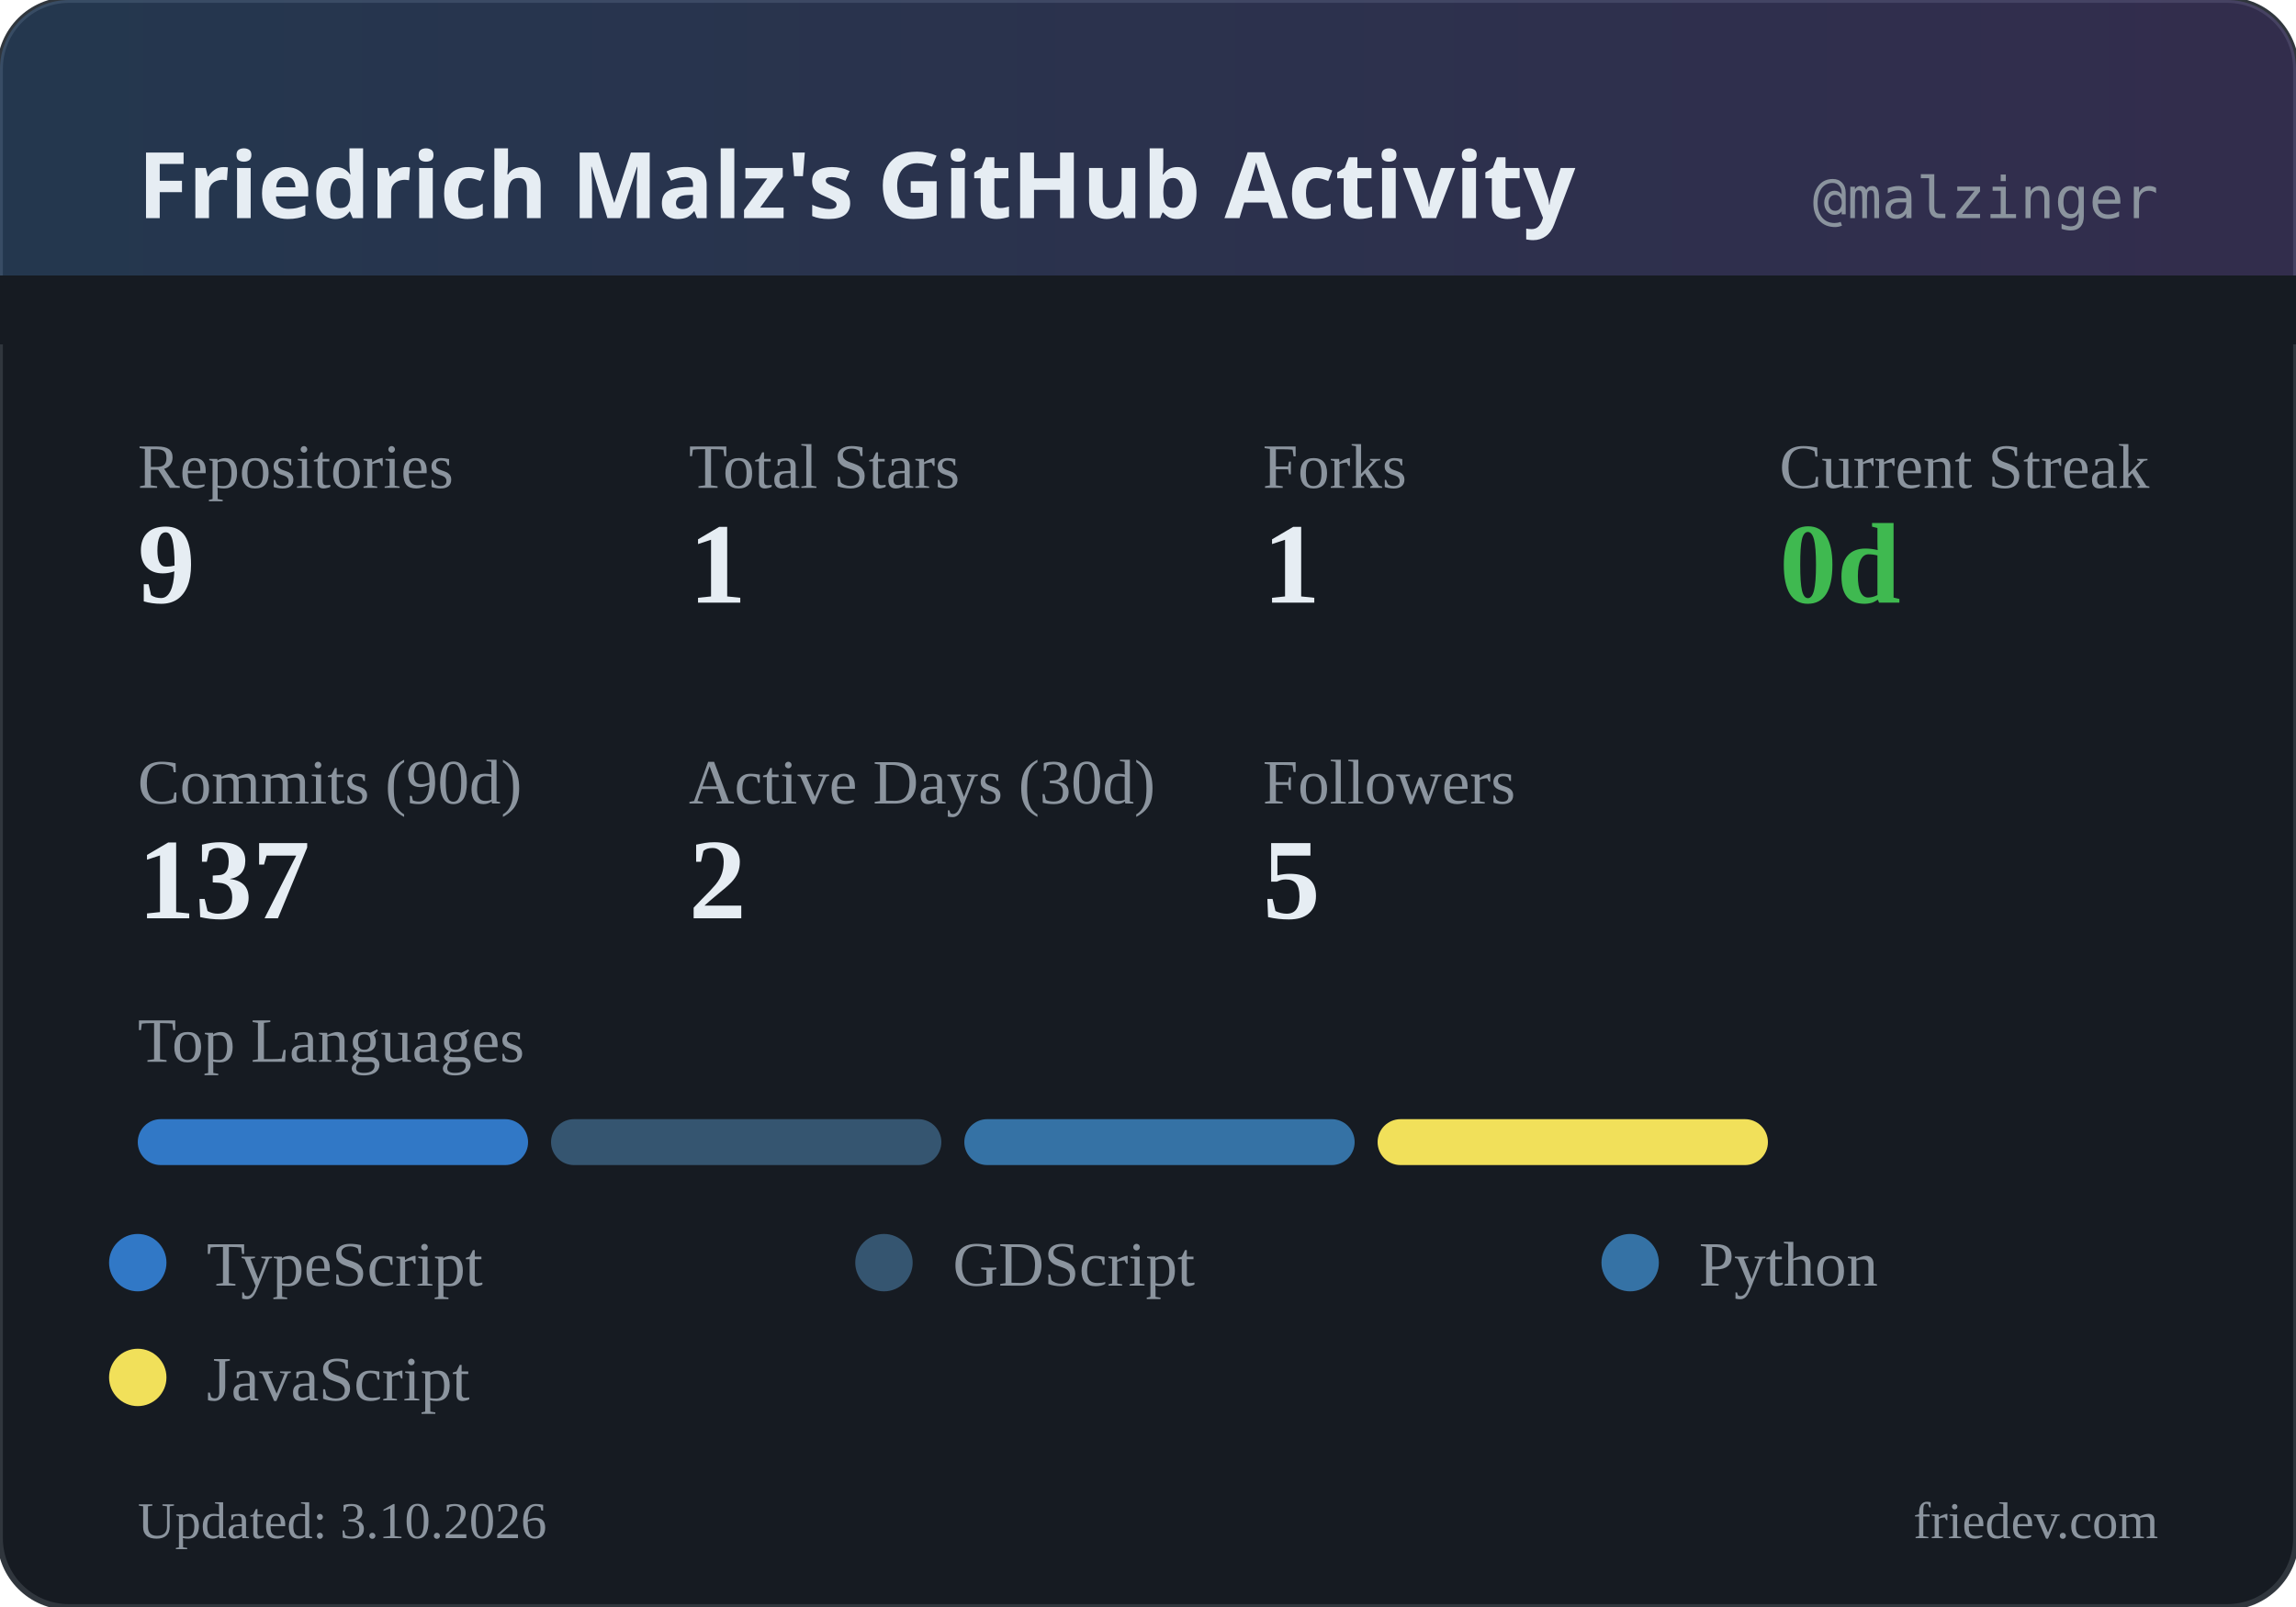
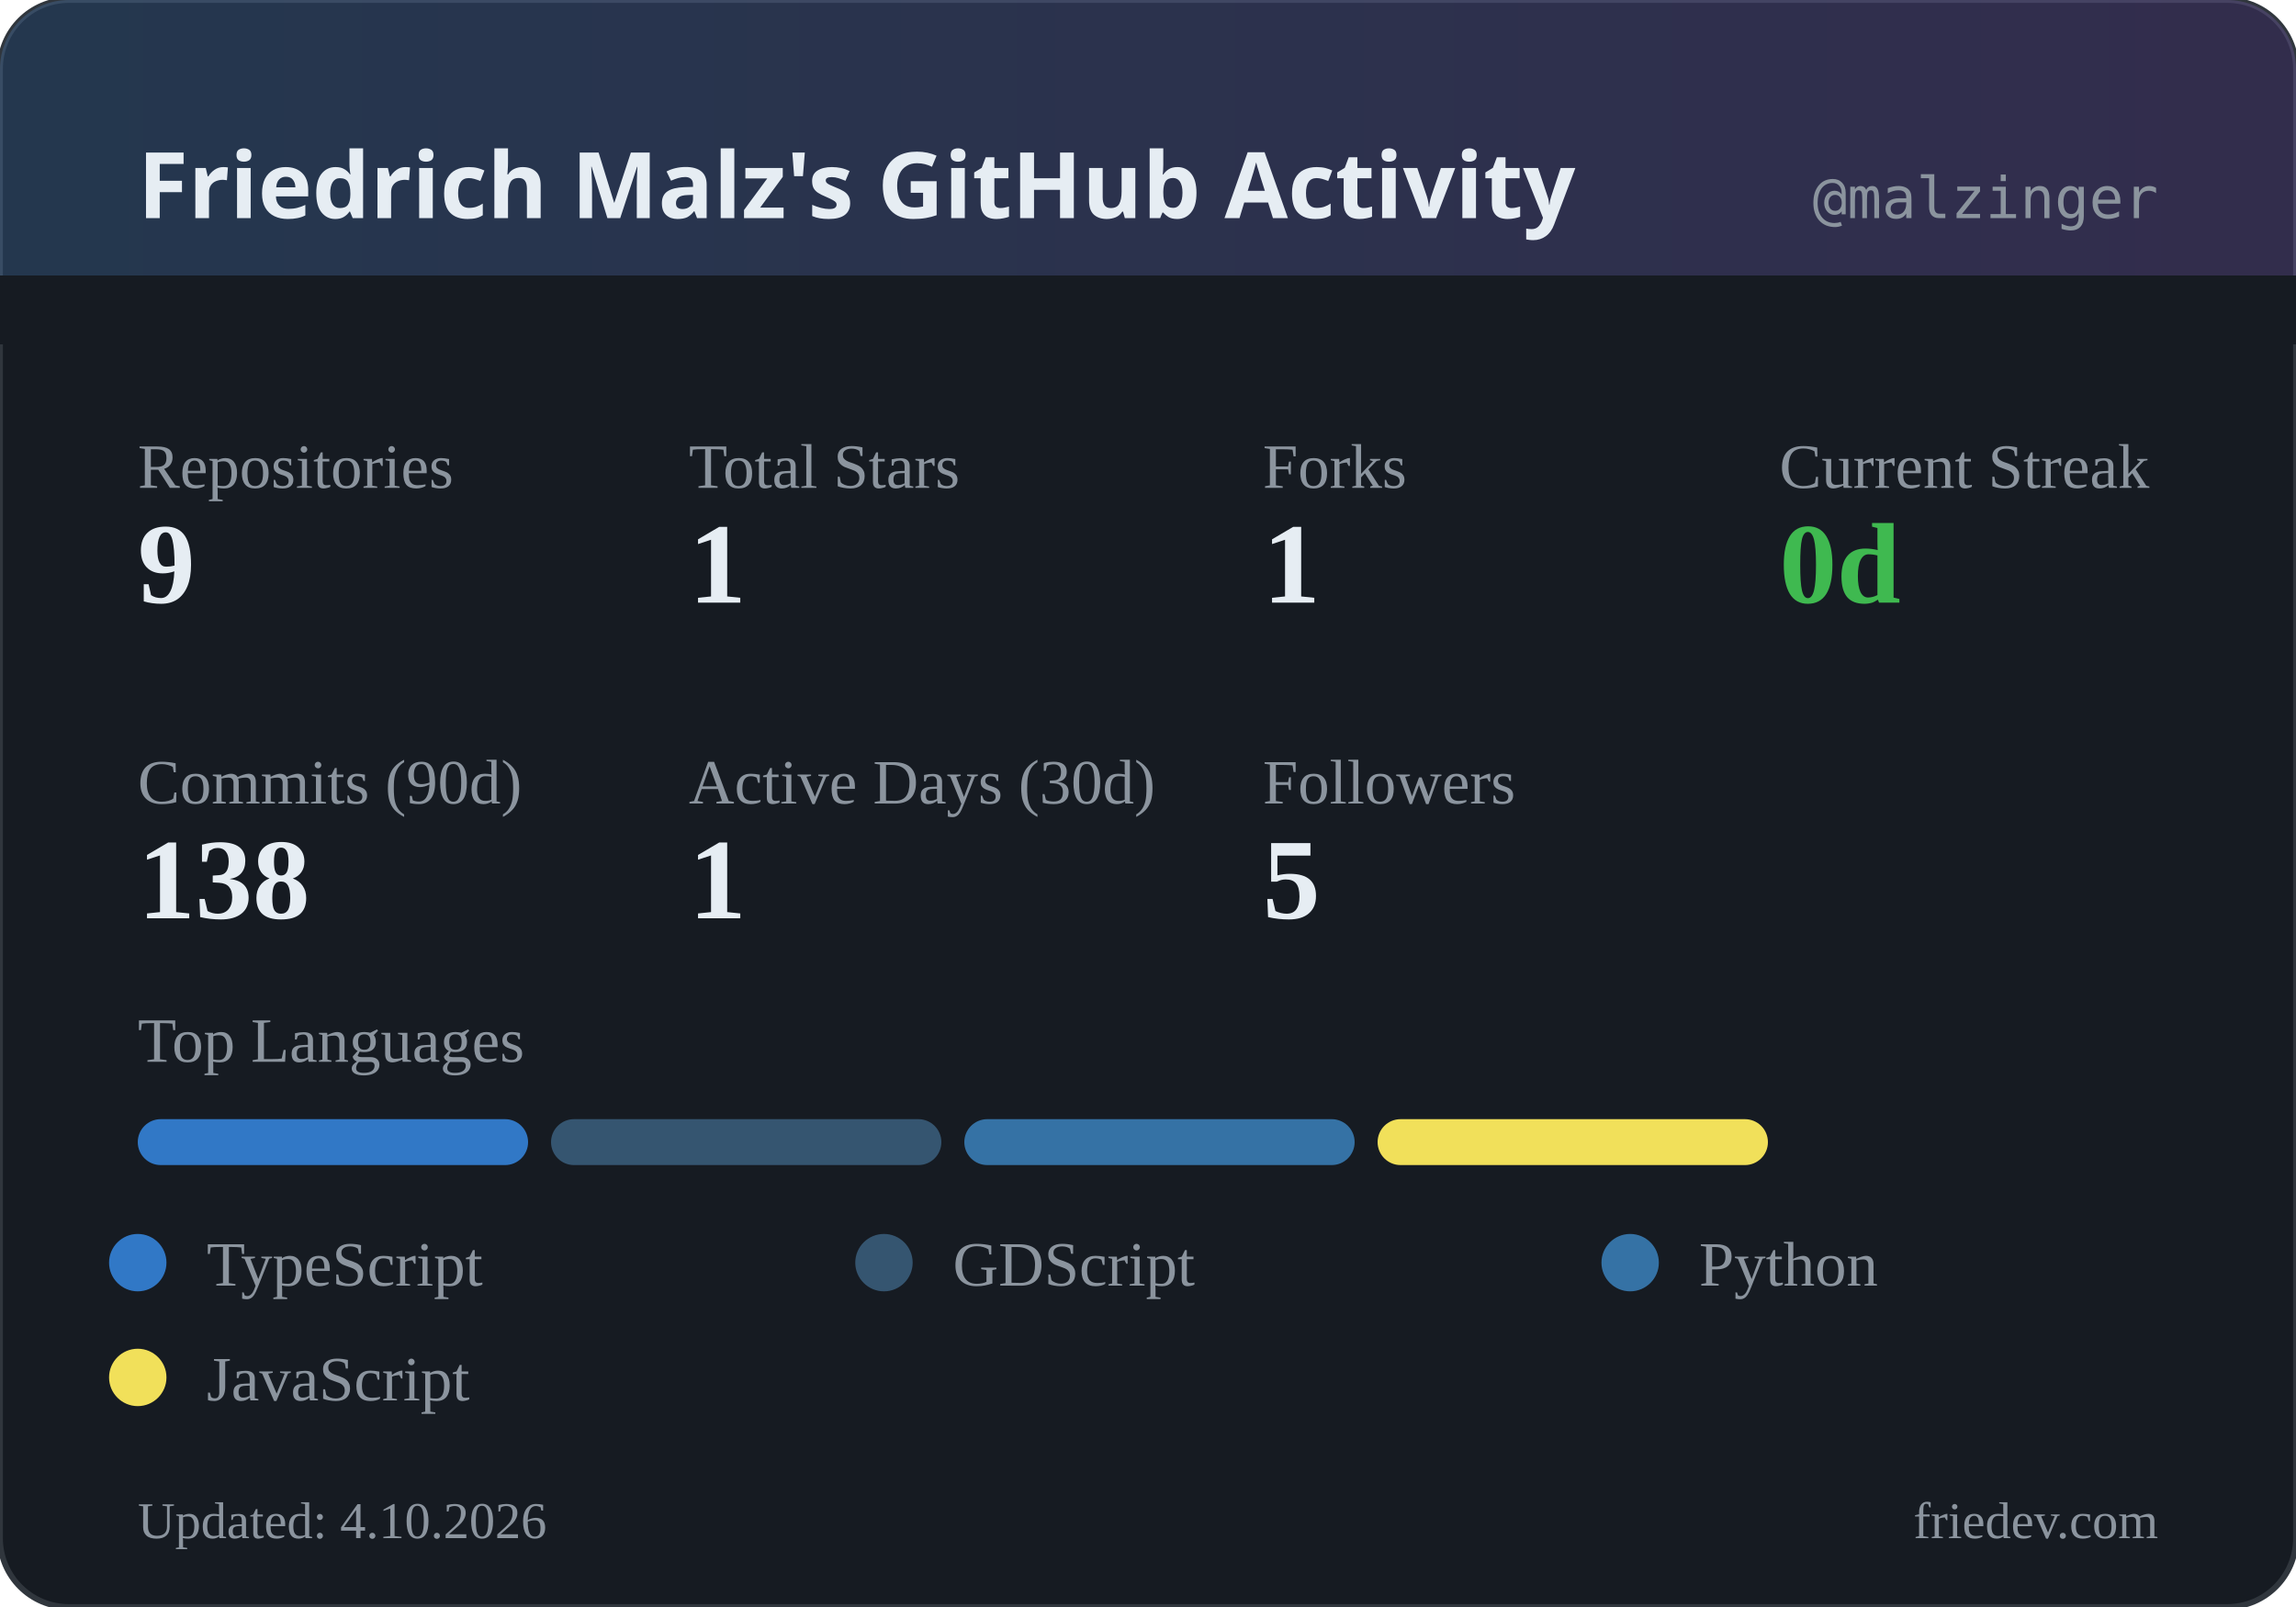
<svg xmlns="http://www.w3.org/2000/svg" width="400" height="280" viewBox="0 0 400 280">
  <defs>
    <linearGradient id="headerGrad" x1="0%" y1="0%" x2="100%" y2="0%">
      <stop offset="0%" style="stop-color:#58a6ff;stop-opacity:0.2" />
      <stop offset="100%" style="stop-color:#a371f7;stop-opacity:0.2" />
    </linearGradient>
  </defs>
  <rect width="400" height="280" rx="12" fill="#161b22" />
  <rect width="400" height="280" rx="12" fill="none" stroke="#30363d" stroke-width="1" />
  <rect width="400" height="60" rx="12" fill="url(#headerGrad)" />
  <rect x="0" y="48" width="400" height="12" fill="#161b22" />
  <text x="24" y="38" fill="#e6edf3" font-family="system-ui, sans-serif" font-size="16" font-weight="600">Friedrich Malz's GitHub Activity</text>
  <text x="376" y="38" fill="#8b949e" font-family="monospace" font-size="10" text-anchor="end">@malzinger</text>
  <text x="24" y="85" fill="#8b949e" font-size="11">Repositories</text>
  <text x="24" y="105" fill="#e6edf3" font-size="20" font-weight="600">9</text>
  <text x="120" y="85" fill="#8b949e" font-size="11">Total Stars</text>
  <text x="120" y="105" fill="#e6edf3" font-size="20" font-weight="600">1</text>
  <text x="220" y="85" fill="#8b949e" font-size="11">Forks</text>
  <text x="220" y="105" fill="#e6edf3" font-size="20" font-weight="600">1</text>
  <text x="310" y="85" fill="#8b949e" font-size="11">Current Streak</text>
  <text x="310" y="105" fill="#3fb950" font-size="20" font-weight="600">0d</text>
  <text x="24" y="140" fill="#8b949e" font-size="11">Commits (90d)</text>
-   <text x="24" y="160" fill="#e6edf3" font-size="20" font-weight="600">137</text>
+   <text x="24" y="160" fill="#e6edf3" font-size="20" font-weight="600">138</text>
  <text x="120" y="140" fill="#8b949e" font-size="11">Active Days (30d)</text>
-   <text x="120" y="160" fill="#e6edf3" font-size="20" font-weight="600">2</text>
+   <text x="120" y="160" fill="#e6edf3" font-size="20" font-weight="600">1</text>
  <text x="220" y="140" fill="#8b949e" font-size="11">Followers</text>
  <text x="220" y="160" fill="#e6edf3" font-size="20" font-weight="600">5</text>
  <text x="24" y="185" fill="#8b949e" font-size="11">Top Languages</text>
  <rect x="24" y="195" width="68" height="8" rx="4" fill="#3178c6" />
  <rect x="96" y="195" width="68" height="8" rx="4" fill="#355570" />
  <rect x="168" y="195" width="68" height="8" rx="4" fill="#3572A5" />
  <rect x="240" y="195" width="68" height="8" rx="4" fill="#f1e05a" />
  <circle cx="24" cy="220" r="5" fill="#3178c6" />
  <text x="36" y="224" fill="#8b949e" font-size="11">TypeScript</text>
  <circle cx="154" cy="220" r="5" fill="#355570" />
  <text x="166" y="224" fill="#8b949e" font-size="11">GDScript</text>
  <circle cx="284" cy="220" r="5" fill="#3572A5" />
  <text x="296" y="224" fill="#8b949e" font-size="11">Python</text>
  <circle cx="24" cy="240" r="5" fill="#f1e05a" />
  <text x="36" y="244" fill="#8b949e" font-size="11">JavaScript</text>
-   <text x="24" y="268" fill="#8b949e" font-size="9">Updated: 3.10.2026</text>
+   <text x="24" y="268" fill="#8b949e" font-size="9">Updated: 4.10.2026</text>
  <text x="376" y="268" fill="#8b949e" font-size="9" text-anchor="end">friedev.com</text>
</svg>
